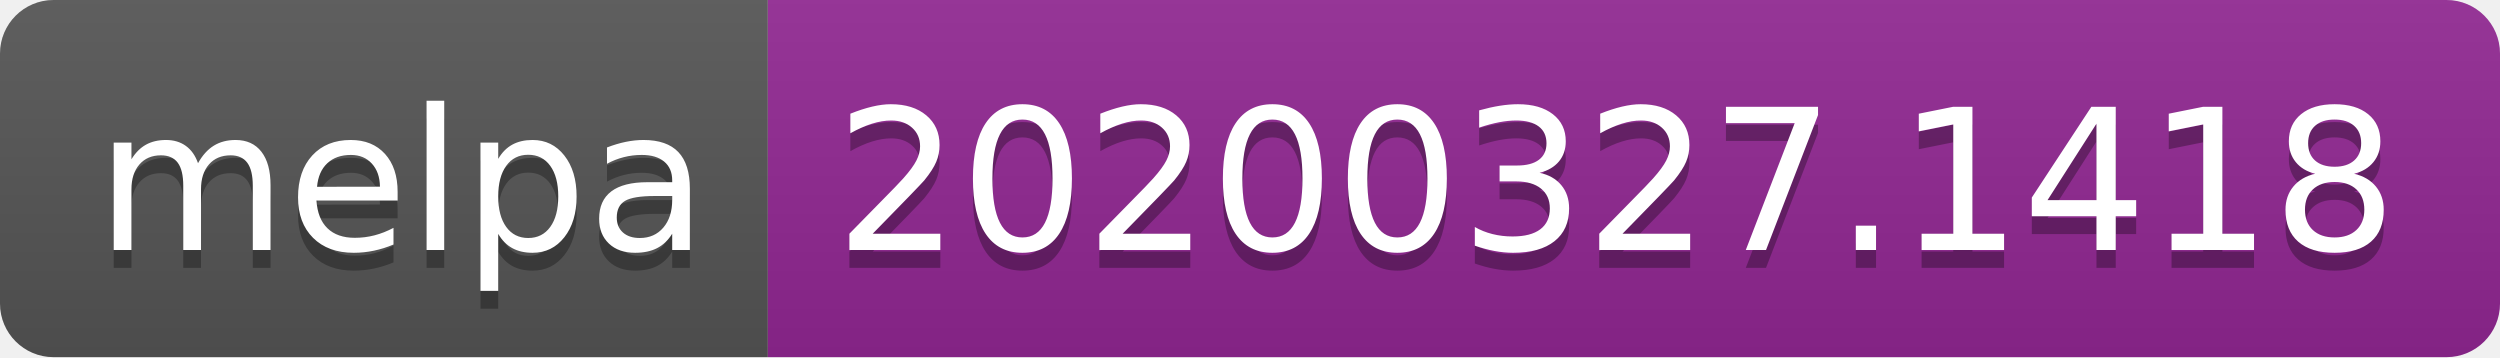
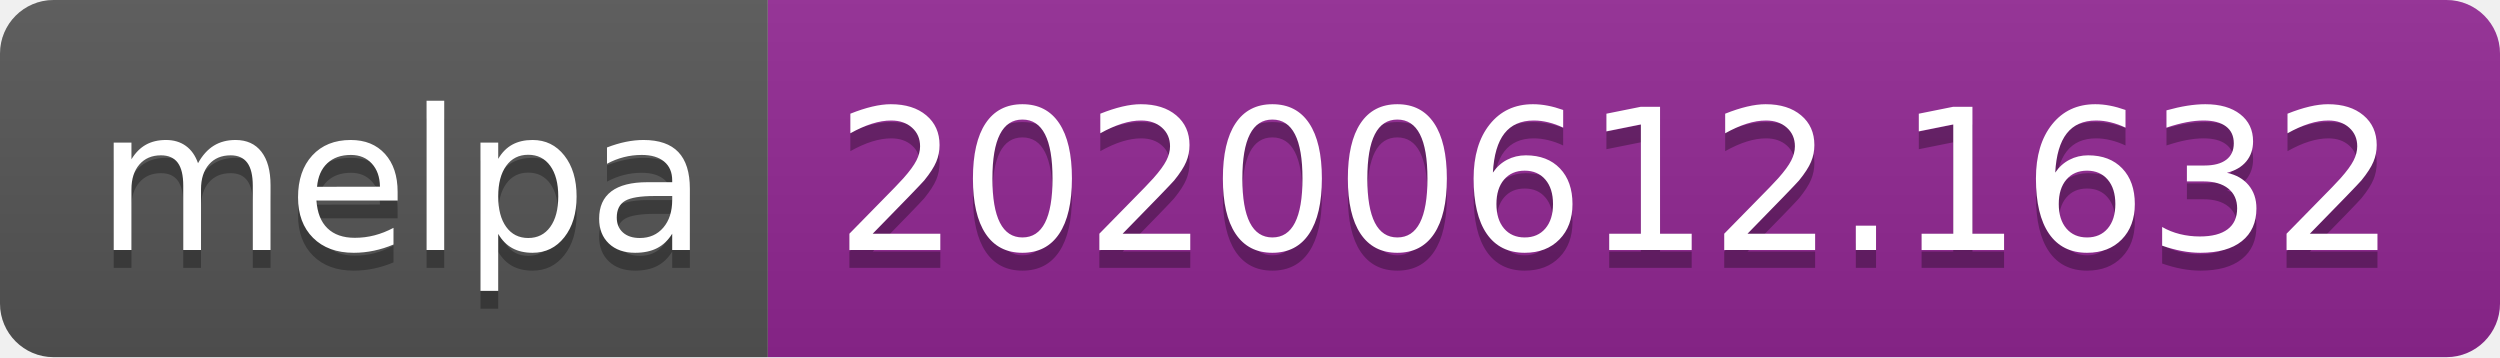
<svg xmlns="http://www.w3.org/2000/svg" width="140" height="20">
  <linearGradient id="s" x2="0" y2="100%">
    <stop offset="0" stop-color="#bbb" stop-opacity=".1" />
    <stop offset="1" stop-opacity=".1" />
  </linearGradient>
  <clipPath id="r">
    <rect width="140" height="20" rx="3" fill="#fff" />
  </clipPath>
  <g clip-path="url(#r)">
    <rect width="43" height="20" fill="#555" />
    <rect x="43" width="97" height="20" fill="#922793" />
    <rect width="140" height="20" fill="url(#s)" />
  </g>
  <g fill="#fff" text-anchor="middle" font-family="Verdana,Geneva,DejaVu Sans,sans-serif" text-rendering="geometricPrecision" font-size="110">
    <text x="225" y="150" fill="#010101" fill-opacity=".3" transform="scale(.1)" textLength="330">melpa</text>
    <text x="225" y="140" transform="scale(.1)" textLength="330">melpa</text>
-     <text x="905" y="150" fill="#010101" fill-opacity=".3" transform="scale(.1)" textLength="870">20200327.1418</text>
-     <text x="905" y="140" transform="scale(.1)" textLength="870">20200327.1418</text>
+     <text x="905" y="150" fill="#010101" fill-opacity=".3" transform="scale(.1)" textLength="870">20200612.1632</text>
+     <text x="905" y="140" transform="scale(.1)" textLength="870">20200612.1632</text>
  </g>
</svg>
